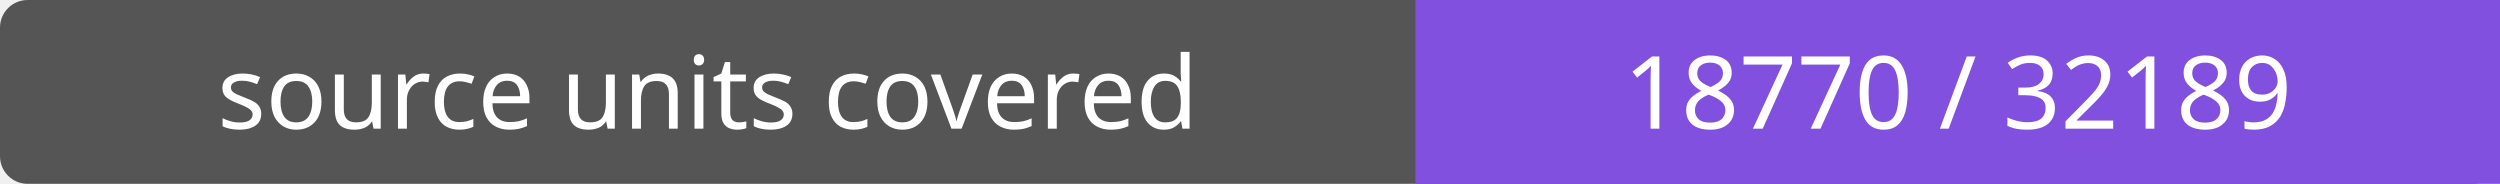
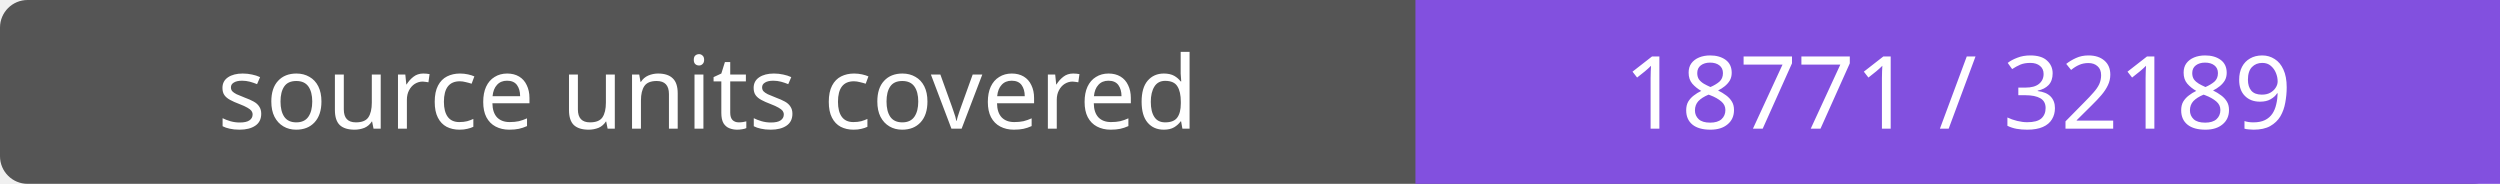
- <svg xmlns="http://www.w3.org/2000/svg" width="272" height="20" role="img" aria-label="source units covered: 18770 / 32189">
+ <svg xmlns="http://www.w3.org/2000/svg" width="272" height="20" role="img" aria-label="source units covered: 18771 / 32189">
  <rect width="272" height="20" rx="3" fill="#555" />
  <path fill="#8250df" d="M154 0h118v20H154z" />
  <g fill="#fff" text-anchor="middle" font-family="Verdana,sans-serif" font-size="11">
    <text x="77.0" y="14">source units covered</text>
-     <text x="213.0" y="14">18770 / 32189</text>
+     <text x="213.0" y="14">18771 / 32189</text>
  </g>
</svg>
